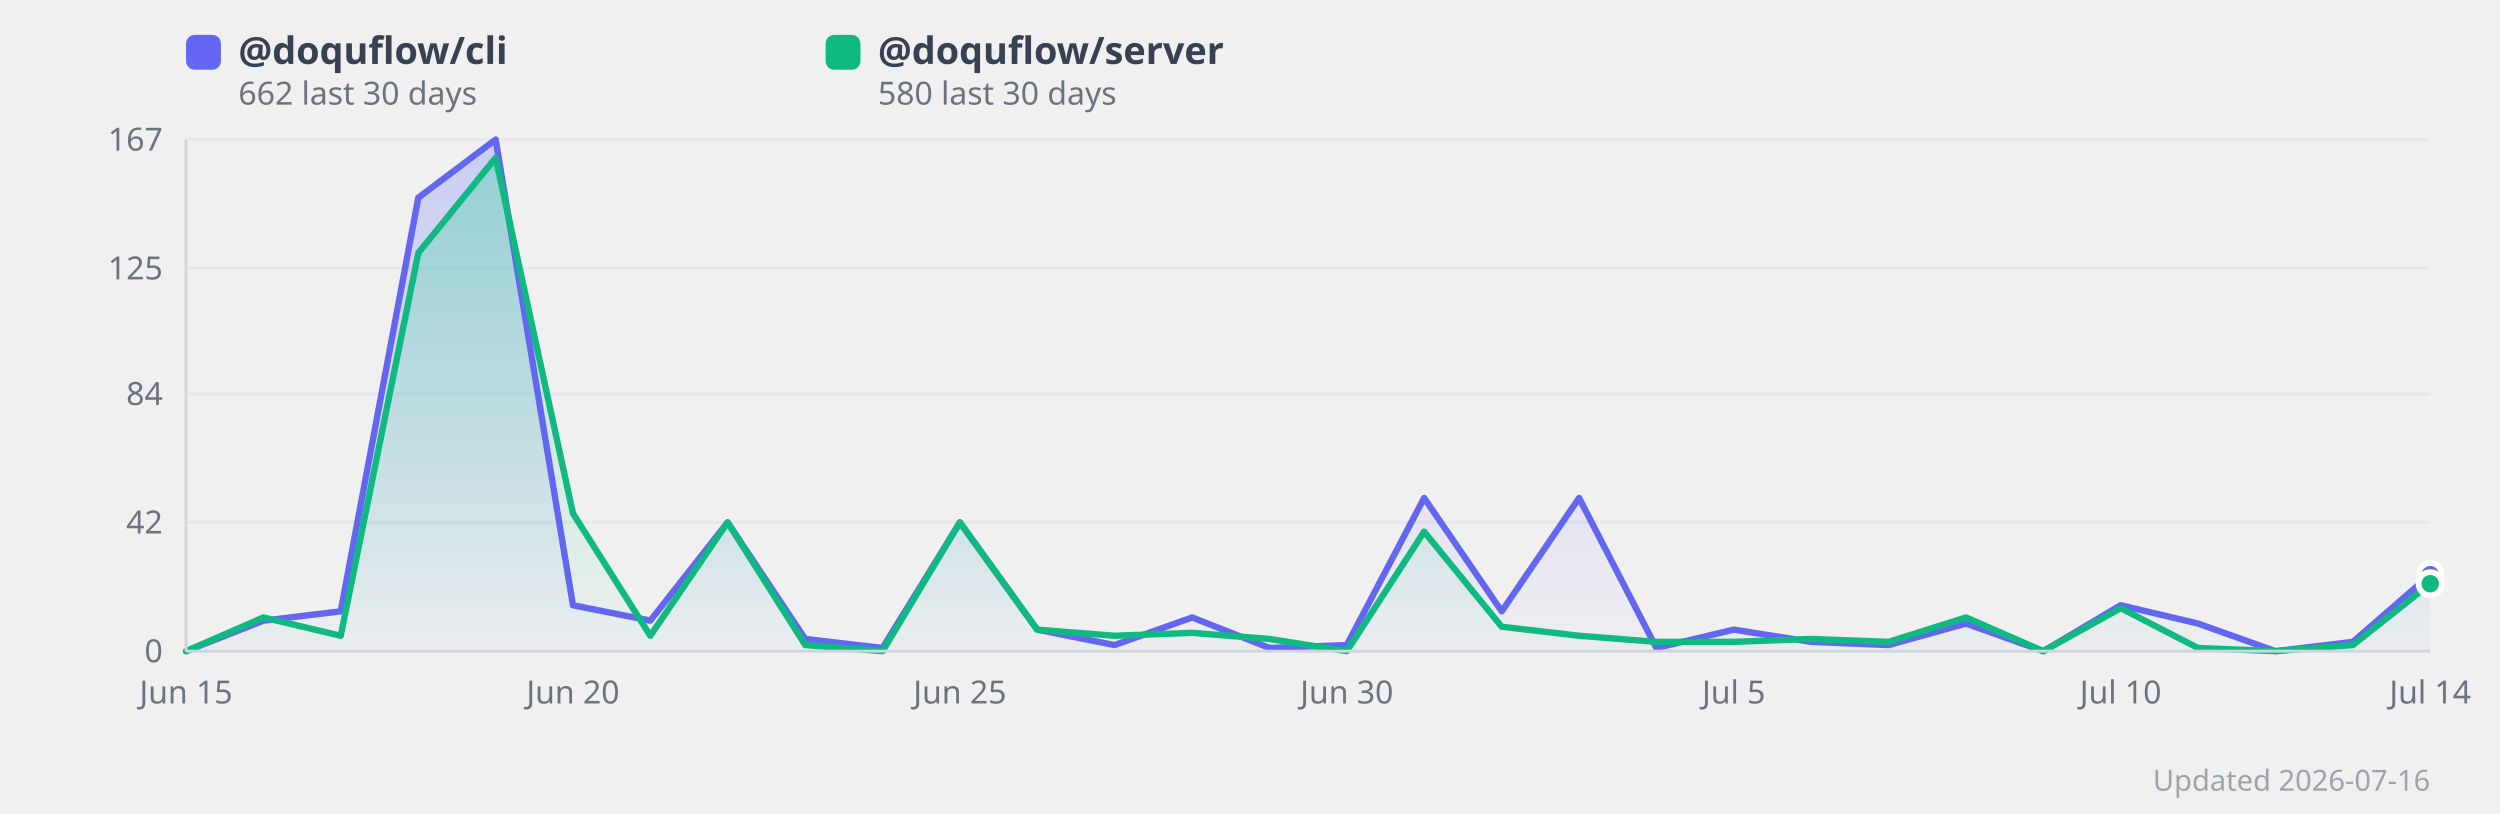
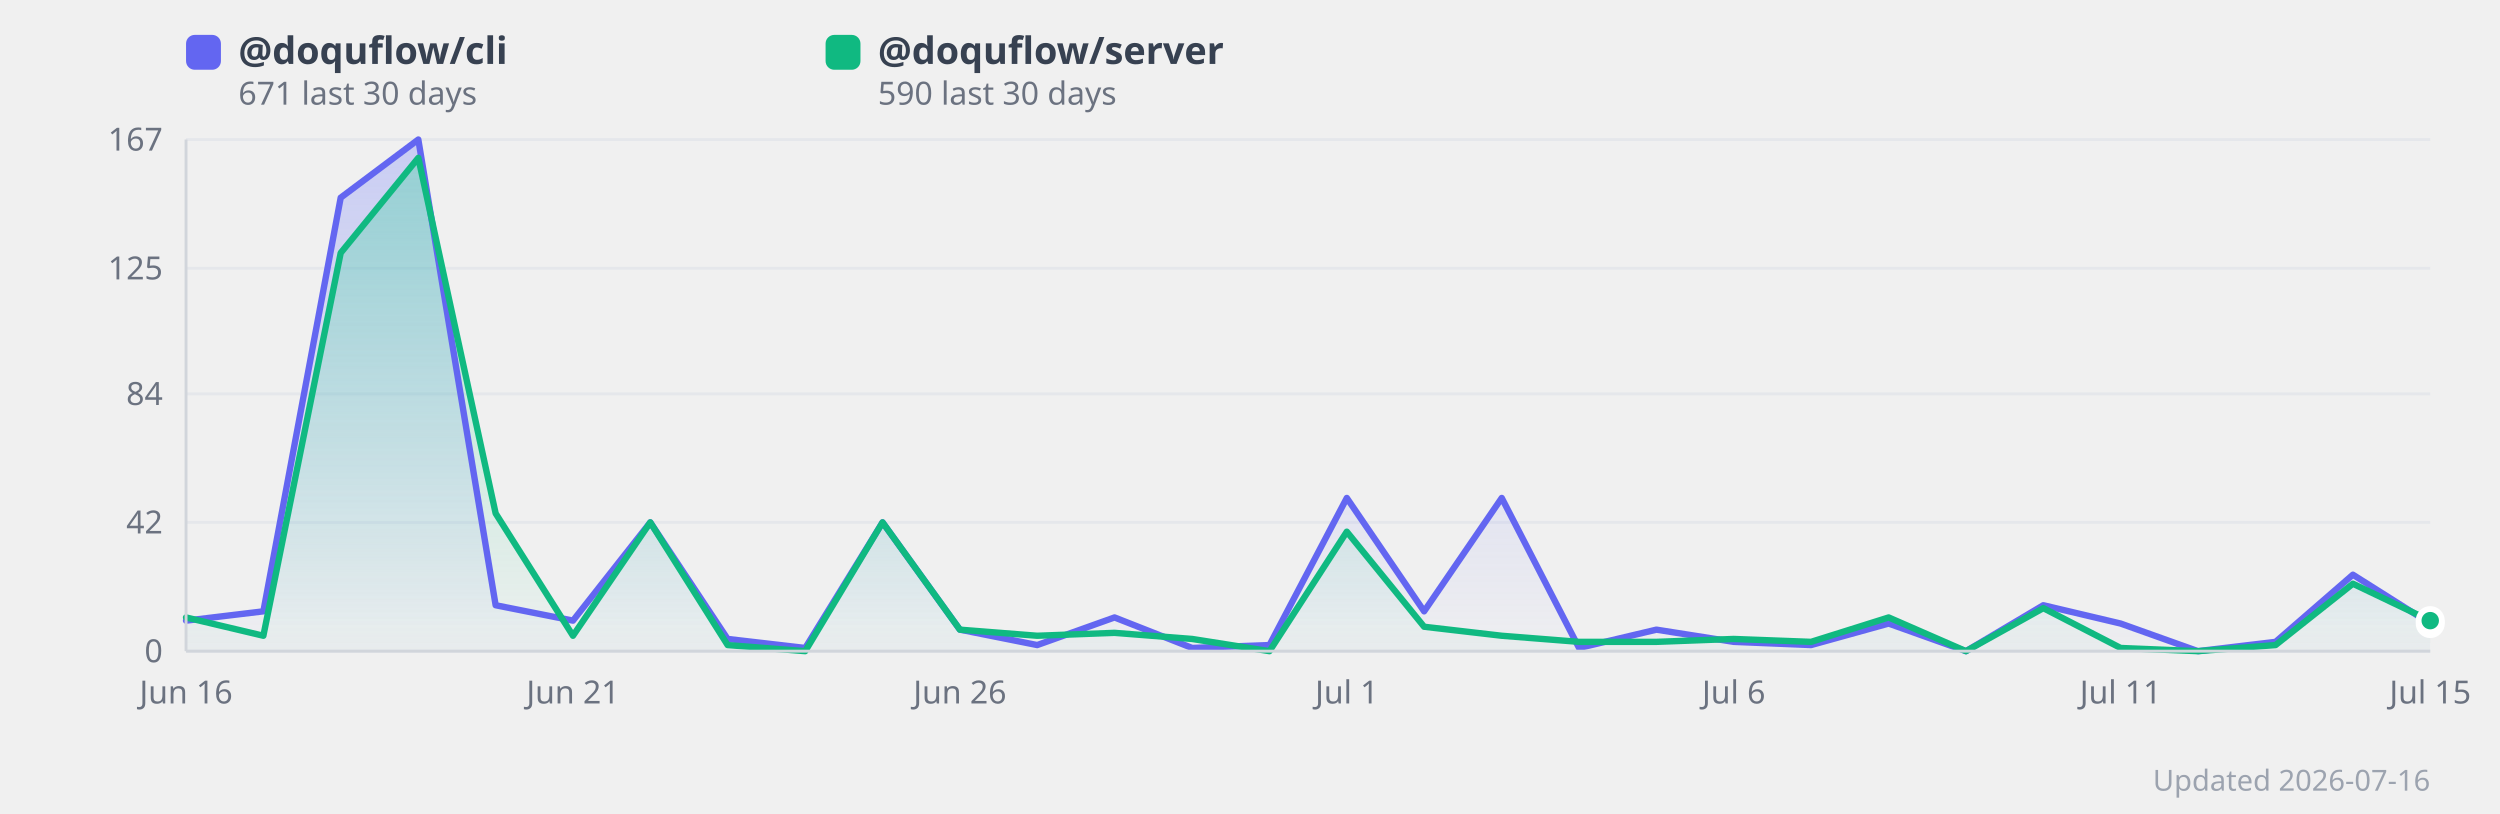
<svg xmlns="http://www.w3.org/2000/svg" width="860" height="280" viewBox="0 0 860 280" style="background:#fff;border-radius:12px;font-family:system-ui,sans-serif">
  <defs>
    <linearGradient id="grad0" x1="0" y1="0" x2="0" y2="1">
      <stop offset="0%" stop-color="#818cf8" stop-opacity="0.35" />
      <stop offset="100%" stop-color="#818cf8" stop-opacity="0.02" />
    </linearGradient>
    <linearGradient id="grad1" x1="0" y1="0" x2="0" y2="1">
      <stop offset="0%" stop-color="#34d399" stop-opacity="0.35" />
      <stop offset="100%" stop-color="#34d399" stop-opacity="0.02" />
    </linearGradient>
  </defs>
  <line x1="64" y1="224.0" x2="836" y2="224.0" stroke="#e5e7eb" stroke-width="1" />
  <text x="56" y="224.0" text-anchor="end" dominant-baseline="middle" font-size="11" fill="#6b7280">0</text>
  <line x1="64" y1="179.7" x2="836" y2="179.7" stroke="#e5e7eb" stroke-width="1" />
  <text x="56" y="179.7" text-anchor="end" dominant-baseline="middle" font-size="11" fill="#6b7280">42</text>
  <line x1="64" y1="135.5" x2="836" y2="135.5" stroke="#e5e7eb" stroke-width="1" />
  <text x="56" y="135.5" text-anchor="end" dominant-baseline="middle" font-size="11" fill="#6b7280">84</text>
  <line x1="64" y1="92.3" x2="836" y2="92.3" stroke="#e5e7eb" stroke-width="1" />
  <text x="56" y="92.3" text-anchor="end" dominant-baseline="middle" font-size="11" fill="#6b7280">125</text>
  <line x1="64" y1="48.0" x2="836" y2="48.0" stroke="#e5e7eb" stroke-width="1" />
  <text x="56" y="48.0" text-anchor="end" dominant-baseline="middle" font-size="11" fill="#6b7280">167</text>
-   <polygon points="64.0,224.0 90.6,213.5 117.2,210.3 143.9,68.0 170.5,48.0 197.1,208.2 223.7,213.5 250.3,179.7 277.0,219.8 303.6,222.9 330.2,179.7 356.8,216.6 383.4,221.9 410.1,212.4 436.7,222.9 463.3,221.9 489.9,171.3 516.6,210.3 543.2,171.3 569.8,222.9 596.4,216.6 623.0,220.8 649.7,221.9 676.3,214.5 702.9,224.0 729.5,208.2 756.1,214.5 782.8,224.0 809.4,220.8 836.0,197.7 836.0,224.0 64.0,224.0" fill="url(#grad0)" />
-   <polygon points="64.0,224.0 90.6,212.4 117.2,218.7 143.9,87.0 170.5,54.3 197.1,176.6 223.7,218.7 250.3,179.7 277.0,221.9 303.6,224.0 330.2,179.7 356.8,216.6 383.4,218.7 410.1,217.7 436.7,219.8 463.3,224.0 489.9,182.9 516.6,215.6 543.2,218.7 569.8,220.8 596.4,220.8 623.0,219.8 649.7,220.8 676.3,212.4 702.9,224.0 729.5,209.2 756.1,222.9 782.8,224.0 809.4,221.9 836.0,200.8 836.0,224.0 64.0,224.0" fill="url(#grad1)" />
-   <polyline points="64.0,224.0 90.6,213.5 117.2,210.3 143.9,68.0 170.5,48.0 197.1,208.2 223.7,213.5 250.3,179.7 277.0,219.8 303.6,222.9 330.2,179.7 356.8,216.6 383.4,221.9 410.1,212.4 436.7,222.9 463.3,221.9 489.9,171.3 516.6,210.3 543.2,171.3 569.8,222.9 596.4,216.6 623.0,220.8 649.7,221.9 676.3,214.5 702.9,224.0 729.5,208.2 756.1,214.5 782.8,224.0 809.4,220.8 836.0,197.7" fill="none" stroke="#6366f1" stroke-width="2.2" stroke-linejoin="round" stroke-linecap="round" />
-   <polyline points="64.0,224.0 90.6,212.4 117.2,218.7 143.9,87.0 170.5,54.3 197.1,176.6 223.7,218.7 250.3,179.7 277.0,221.9 303.6,224.0 330.2,179.7 356.8,216.6 383.4,218.7 410.1,217.7 436.7,219.8 463.3,224.0 489.9,182.9 516.6,215.6 543.2,218.7 569.8,220.8 596.4,220.8 623.0,219.8 649.7,220.8 676.3,212.4 702.9,224.0 729.5,209.2 756.1,222.9 782.8,224.0 809.4,221.9 836.0,200.8" fill="none" stroke="#10b981" stroke-width="2.2" stroke-linejoin="round" stroke-linecap="round" />
-   <text x="64.0" y="242" text-anchor="middle" font-size="11" fill="#6b7280">Jun 15</text>
-   <text x="197.1" y="242" text-anchor="middle" font-size="11" fill="#6b7280">Jun 20</text>
-   <text x="330.2" y="242" text-anchor="middle" font-size="11" fill="#6b7280">Jun 25</text>
-   <text x="463.3" y="242" text-anchor="middle" font-size="11" fill="#6b7280">Jun 30</text>
-   <text x="596.4" y="242" text-anchor="middle" font-size="11" fill="#6b7280">Jul 5</text>
-   <text x="729.5" y="242" text-anchor="middle" font-size="11" fill="#6b7280">Jul 10</text>
-   <text x="836.0" y="242" text-anchor="middle" font-size="11" fill="#6b7280">Jul 14</text>
-   <circle cx="836.0" cy="197.7" r="4" fill="#6366f1" stroke="#fff" stroke-width="2">
+   <polygon points="64.0,213.5 90.6,210.3 117.2,68.0 143.9,48.0 170.5,208.2 197.1,213.5 223.7,179.7 250.3,219.8 277.0,222.9 303.6,179.7 330.2,216.6 356.8,221.9 383.4,212.4 410.1,222.9 436.7,221.9 463.3,171.3 489.9,210.3 516.6,171.3 543.2,222.9 569.8,216.6 596.4,220.8 623.0,221.9 649.7,214.5 676.3,224.0 702.9,208.2 729.5,214.5 756.1,224.0 782.8,220.8 809.4,197.7 836.0,214.5 836.0,224.0 64.0,224.0" fill="url(#grad0)" />
+   <polygon points="64.0,212.4 90.6,218.7 117.2,87.0 143.9,54.3 170.5,176.6 197.1,218.7 223.7,179.7 250.3,221.9 277.0,224.0 303.6,179.7 330.2,216.6 356.8,218.7 383.4,217.7 410.1,219.8 436.7,224.0 463.3,182.9 489.9,215.6 516.6,218.7 543.2,220.8 569.8,220.8 596.4,219.8 623.0,220.8 649.7,212.4 676.3,224.0 702.9,209.2 729.5,222.9 756.1,224.0 782.8,221.9 809.4,200.8 836.0,213.5 836.0,224.0 64.0,224.0" fill="url(#grad1)" />
+   <polyline points="64.0,213.5 90.6,210.3 117.2,68.0 143.9,48.0 170.5,208.2 197.1,213.5 223.7,179.7 250.3,219.8 277.0,222.9 303.6,179.7 330.2,216.6 356.8,221.9 383.4,212.4 410.1,222.9 436.7,221.9 463.3,171.3 489.9,210.3 516.6,171.3 543.2,222.9 569.8,216.6 596.4,220.8 623.0,221.9 649.7,214.5 676.3,224.0 702.9,208.2 729.5,214.5 756.1,224.0 782.8,220.8 809.4,197.7 836.0,214.5" fill="none" stroke="#6366f1" stroke-width="2.2" stroke-linejoin="round" stroke-linecap="round" />
+   <polyline points="64.0,212.4 90.6,218.7 117.2,87.0 143.9,54.3 170.5,176.6 197.1,218.7 223.7,179.7 250.3,221.9 277.0,224.0 303.6,179.7 330.2,216.6 356.8,218.7 383.4,217.7 410.1,219.8 436.7,224.0 463.3,182.9 489.9,215.6 516.6,218.7 543.2,220.8 569.8,220.8 596.4,219.8 623.0,220.8 649.7,212.4 676.3,224.0 702.9,209.2 729.5,222.9 756.1,224.0 782.8,221.9 809.4,200.8 836.0,213.5" fill="none" stroke="#10b981" stroke-width="2.2" stroke-linejoin="round" stroke-linecap="round" />
+   <text x="64.0" y="242" text-anchor="middle" font-size="11" fill="#6b7280">Jun 16</text>
+   <text x="197.1" y="242" text-anchor="middle" font-size="11" fill="#6b7280">Jun 21</text>
+   <text x="330.2" y="242" text-anchor="middle" font-size="11" fill="#6b7280">Jun 26</text>
+   <text x="463.3" y="242" text-anchor="middle" font-size="11" fill="#6b7280">Jul 1</text>
+   <text x="596.4" y="242" text-anchor="middle" font-size="11" fill="#6b7280">Jul 6</text>
+   <text x="729.5" y="242" text-anchor="middle" font-size="11" fill="#6b7280">Jul 11</text>
+   <text x="836.0" y="242" text-anchor="middle" font-size="11" fill="#6b7280">Jul 15</text>
+   <circle cx="836.0" cy="214.5" r="4" fill="#6366f1" stroke="#fff" stroke-width="2">
      </circle>
-   <circle cx="836.0" cy="200.8" r="4" fill="#10b981" stroke="#fff" stroke-width="2">
+   <circle cx="836.0" cy="213.5" r="4" fill="#10b981" stroke="#fff" stroke-width="2">
      </circle>
  <rect x="64" y="12" width="12" height="12" rx="3" fill="#6366f1" />
  <text x="82" y="22" font-size="13" fill="#374151" font-weight="600">
      @doquflow/cli
    </text>
  <text x="82" y="36" font-size="11" fill="#6b7280">
-       662 last 30 days
+       671 last 30 days
    </text>
  <rect x="284" y="12" width="12" height="12" rx="3" fill="#10b981" />
  <text x="302" y="22" font-size="13" fill="#374151" font-weight="600">
      @doquflow/server
    </text>
  <text x="302" y="36" font-size="11" fill="#6b7280">
-       580 last 30 days
+       590 last 30 days
    </text>
  <text x="836" y="272" text-anchor="end" font-size="10" fill="#9ca3af">Updated 2026-07-16</text>
  <line x1="64" y1="48" x2="64" y2="224" stroke="#d1d5db" stroke-width="1" />
  <line x1="64" y1="224" x2="836" y2="224" stroke="#d1d5db" stroke-width="1" />
</svg>
